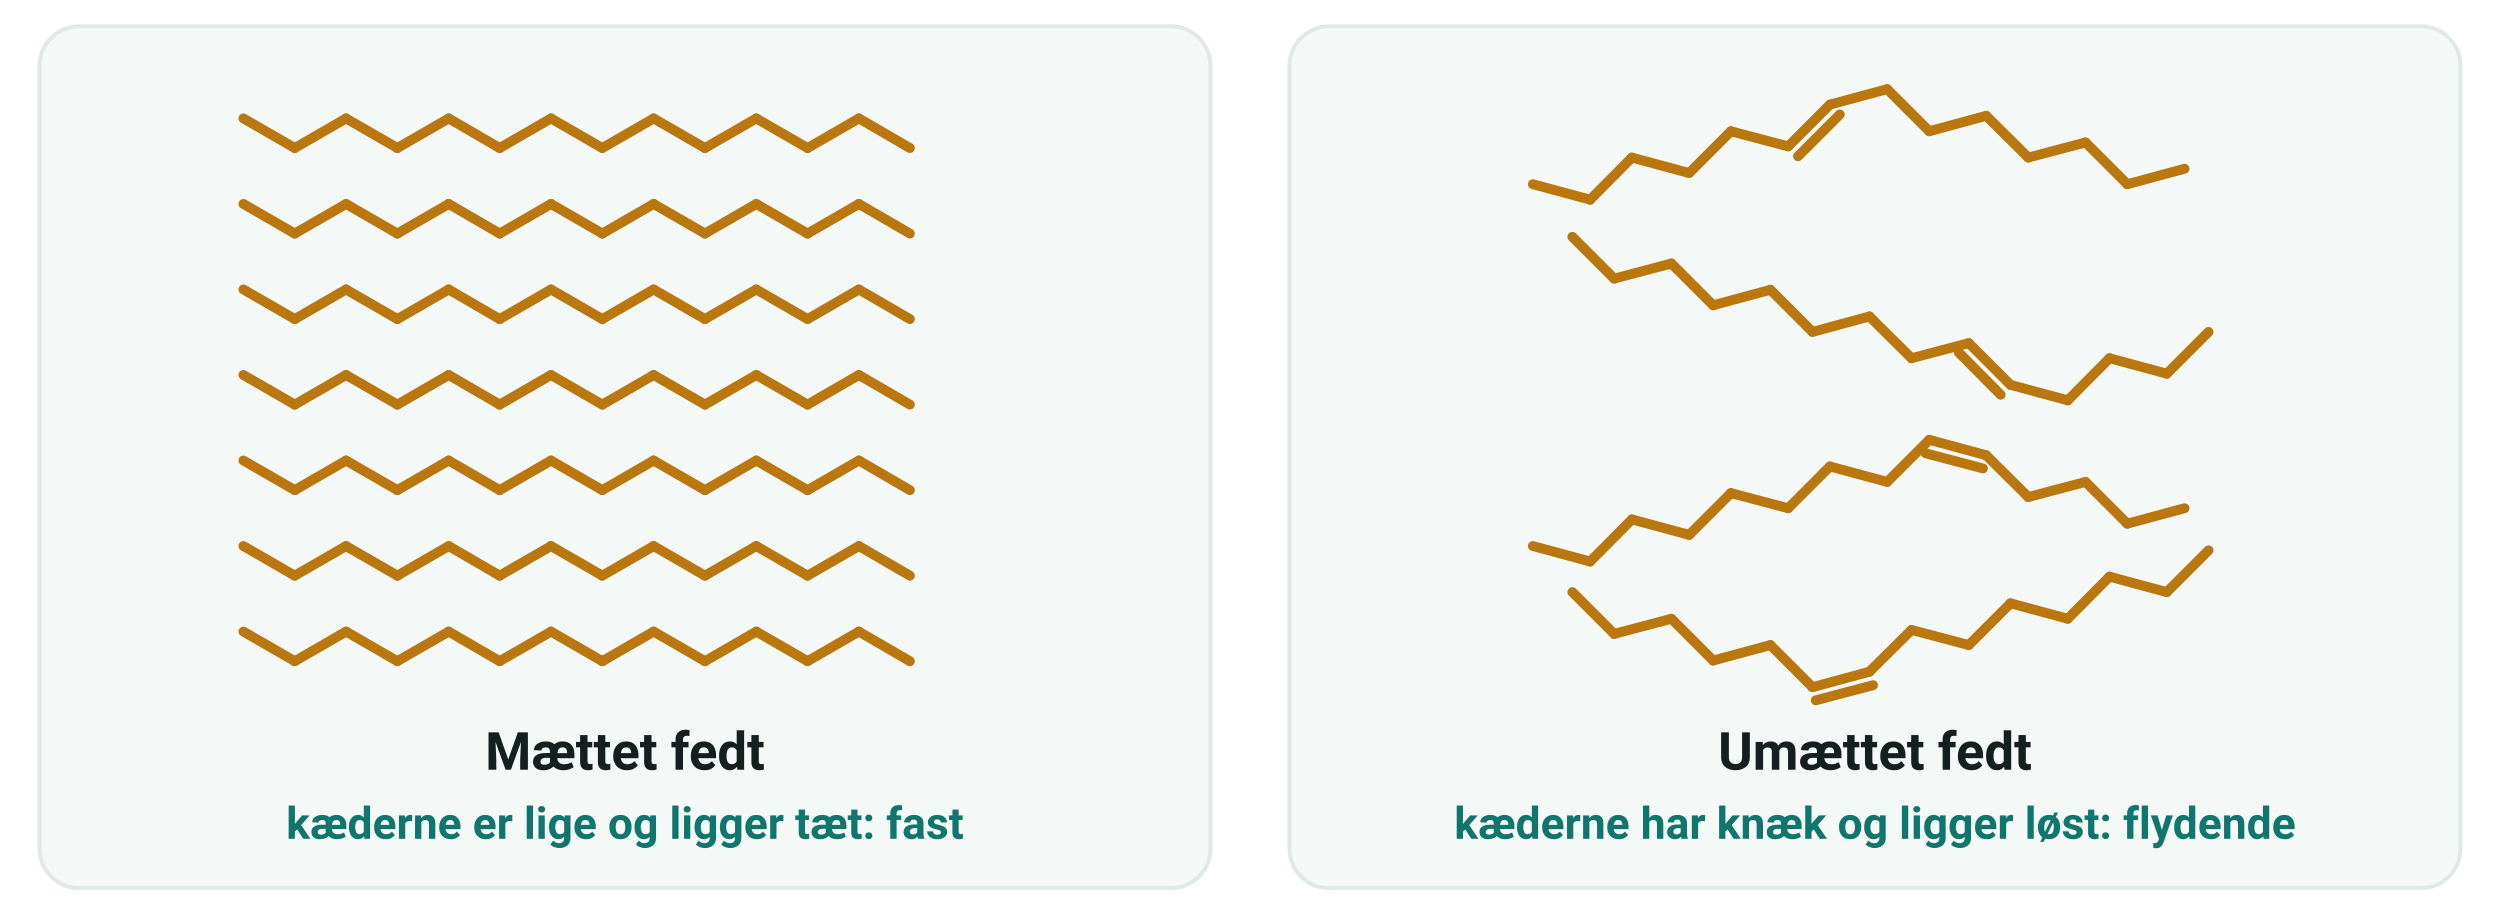
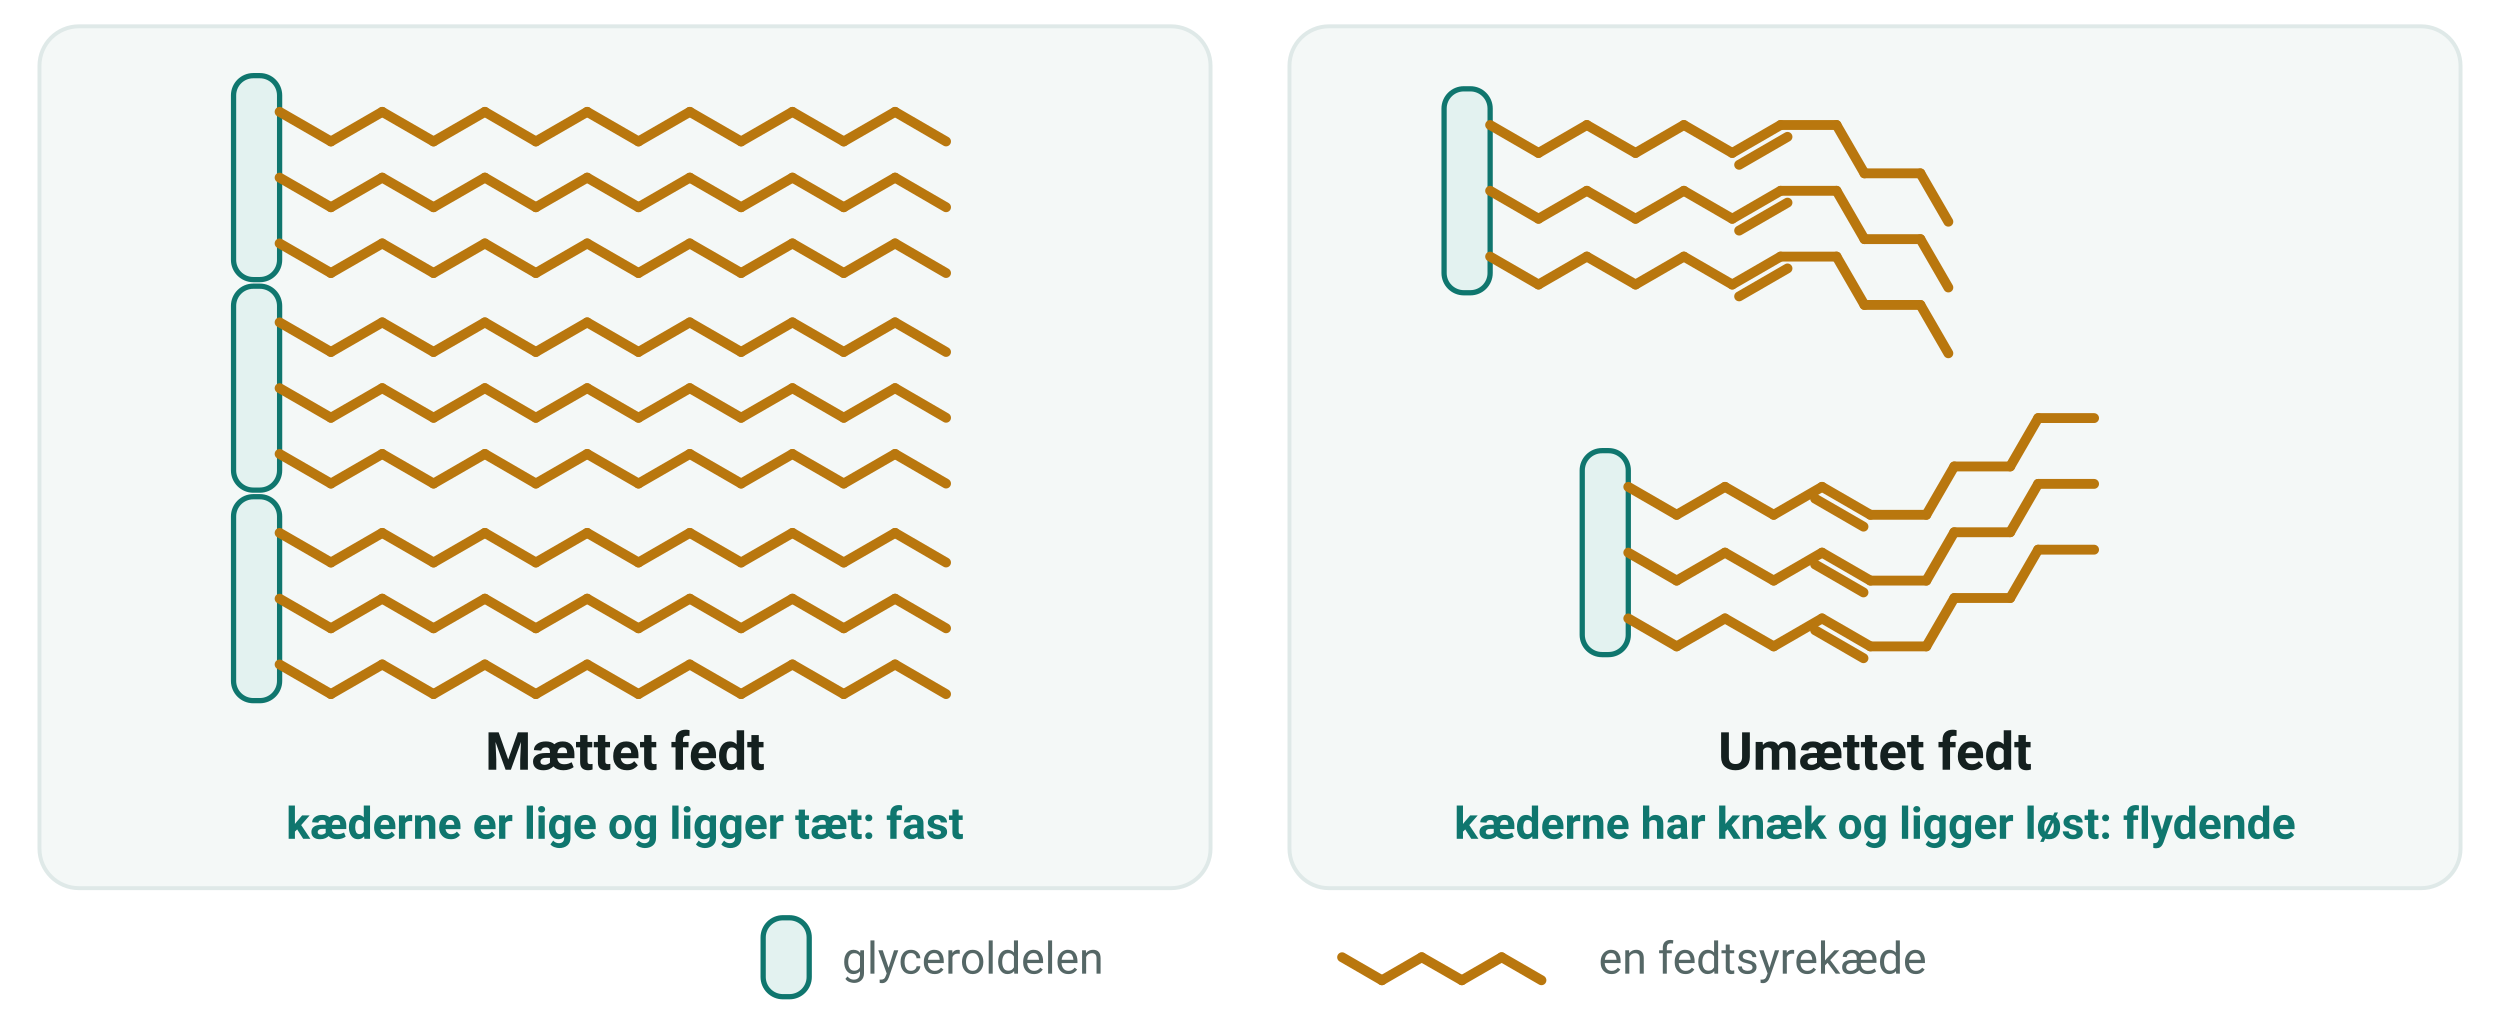
- <svg xmlns="http://www.w3.org/2000/svg" viewBox="0 0 760 278" width="760" height="278" font-family="'Segoe UI', Roboto, 'Helvetica Neue', Arial, sans-serif" role="img" aria-label="Lige kæder i mættet fedt ligger tæt sammen. Kæder med knæk i umættet fedt kan ikke ligge tæt">
+ <svg xmlns="http://www.w3.org/2000/svg" viewBox="0 0 760 310" width="760" height="310" font-family="'Segoe UI', Roboto, 'Helvetica Neue', Arial, sans-serif" role="img" aria-label="Fedtstofmolekyler, hver med en glyceroldel og tre fedtsyrekæder. I mættet fedt er kæderne lige, og molekylerne ligger tæt sammen. I umættet fedt har kæderne knæk, og molekylerne kan ikke ligge tæt">
  <rect x="12.0" y="8.0" width="356.0" height="262.0" rx="12" fill="#f4f8f7" stroke="#dfe9e8" stroke-width="1.2" />
  <text x="190.0" y="234.0" font-size="16" text-anchor="middle" fill="#14201f" font-weight="700">
    <tspan>Mættet fedt</tspan>
  </text>
  <text x="190.0" y="255.0" font-size="13.5" text-anchor="middle" fill="#0f766e" font-weight="700">
    <tspan>kæderne er lige og ligger tæt: fast</tspan>
  </text>
  <rect x="392.0" y="8.0" width="356.0" height="262.0" rx="12" fill="#f4f8f7" stroke="#dfe9e8" stroke-width="1.2" />
  <text x="570.0" y="234.0" font-size="16" text-anchor="middle" fill="#14201f" font-weight="700">
    <tspan>Umættet fedt</tspan>
  </text>
  <text x="570.0" y="255.0" font-size="13.5" text-anchor="middle" fill="#0f766e" font-weight="700">
    <tspan>kæderne har knæk og ligger løst: flydende</tspan>
  </text>
-   <line x1="74.0" y1="36.0" x2="89.6" y2="45.0" stroke="#b9770e" stroke-width="3" stroke-linecap="round" />
-   <line x1="89.6" y1="45.0" x2="105.2" y2="36.0" stroke="#b9770e" stroke-width="3" stroke-linecap="round" />
-   <line x1="105.2" y1="36.0" x2="120.8" y2="45.0" stroke="#b9770e" stroke-width="3" stroke-linecap="round" />
-   <line x1="120.8" y1="45.0" x2="136.4" y2="36.0" stroke="#b9770e" stroke-width="3" stroke-linecap="round" />
-   <line x1="136.4" y1="36.0" x2="151.9" y2="45.0" stroke="#b9770e" stroke-width="3" stroke-linecap="round" />
-   <line x1="151.9" y1="45.0" x2="167.5" y2="36.0" stroke="#b9770e" stroke-width="3" stroke-linecap="round" />
-   <line x1="167.5" y1="36.0" x2="183.1" y2="45.0" stroke="#b9770e" stroke-width="3" stroke-linecap="round" />
-   <line x1="183.1" y1="45.0" x2="198.7" y2="36.0" stroke="#b9770e" stroke-width="3" stroke-linecap="round" />
-   <line x1="198.7" y1="36.0" x2="214.3" y2="45.0" stroke="#b9770e" stroke-width="3" stroke-linecap="round" />
-   <line x1="214.3" y1="45.0" x2="229.9" y2="36.0" stroke="#b9770e" stroke-width="3" stroke-linecap="round" />
-   <line x1="229.9" y1="36.0" x2="245.5" y2="45.0" stroke="#b9770e" stroke-width="3" stroke-linecap="round" />
-   <line x1="245.5" y1="45.0" x2="261.1" y2="36.0" stroke="#b9770e" stroke-width="3" stroke-linecap="round" />
-   <line x1="261.1" y1="36.0" x2="276.6" y2="45.0" stroke="#b9770e" stroke-width="3" stroke-linecap="round" />
-   <line x1="74.0" y1="62.0" x2="89.6" y2="71.0" stroke="#b9770e" stroke-width="3" stroke-linecap="round" />
-   <line x1="89.6" y1="71.0" x2="105.2" y2="62.0" stroke="#b9770e" stroke-width="3" stroke-linecap="round" />
-   <line x1="105.2" y1="62.0" x2="120.8" y2="71.0" stroke="#b9770e" stroke-width="3" stroke-linecap="round" />
-   <line x1="120.8" y1="71.0" x2="136.4" y2="62.0" stroke="#b9770e" stroke-width="3" stroke-linecap="round" />
-   <line x1="136.4" y1="62.0" x2="151.9" y2="71.0" stroke="#b9770e" stroke-width="3" stroke-linecap="round" />
-   <line x1="151.9" y1="71.0" x2="167.5" y2="62.0" stroke="#b9770e" stroke-width="3" stroke-linecap="round" />
-   <line x1="167.5" y1="62.0" x2="183.1" y2="71.0" stroke="#b9770e" stroke-width="3" stroke-linecap="round" />
-   <line x1="183.1" y1="71.0" x2="198.7" y2="62.0" stroke="#b9770e" stroke-width="3" stroke-linecap="round" />
-   <line x1="198.7" y1="62.0" x2="214.3" y2="71.0" stroke="#b9770e" stroke-width="3" stroke-linecap="round" />
-   <line x1="214.3" y1="71.0" x2="229.9" y2="62.0" stroke="#b9770e" stroke-width="3" stroke-linecap="round" />
-   <line x1="229.9" y1="62.0" x2="245.5" y2="71.0" stroke="#b9770e" stroke-width="3" stroke-linecap="round" />
-   <line x1="245.5" y1="71.0" x2="261.1" y2="62.0" stroke="#b9770e" stroke-width="3" stroke-linecap="round" />
-   <line x1="261.1" y1="62.0" x2="276.6" y2="71.0" stroke="#b9770e" stroke-width="3" stroke-linecap="round" />
-   <line x1="74.0" y1="88.0" x2="89.6" y2="97.0" stroke="#b9770e" stroke-width="3" stroke-linecap="round" />
-   <line x1="89.6" y1="97.0" x2="105.2" y2="88.0" stroke="#b9770e" stroke-width="3" stroke-linecap="round" />
-   <line x1="105.2" y1="88.0" x2="120.8" y2="97.0" stroke="#b9770e" stroke-width="3" stroke-linecap="round" />
-   <line x1="120.8" y1="97.0" x2="136.4" y2="88.0" stroke="#b9770e" stroke-width="3" stroke-linecap="round" />
-   <line x1="136.4" y1="88.0" x2="151.9" y2="97.0" stroke="#b9770e" stroke-width="3" stroke-linecap="round" />
-   <line x1="151.9" y1="97.0" x2="167.5" y2="88.0" stroke="#b9770e" stroke-width="3" stroke-linecap="round" />
-   <line x1="167.5" y1="88.0" x2="183.1" y2="97.0" stroke="#b9770e" stroke-width="3" stroke-linecap="round" />
-   <line x1="183.1" y1="97.0" x2="198.7" y2="88.0" stroke="#b9770e" stroke-width="3" stroke-linecap="round" />
-   <line x1="198.7" y1="88.0" x2="214.3" y2="97.0" stroke="#b9770e" stroke-width="3" stroke-linecap="round" />
-   <line x1="214.3" y1="97.0" x2="229.9" y2="88.0" stroke="#b9770e" stroke-width="3" stroke-linecap="round" />
-   <line x1="229.9" y1="88.0" x2="245.5" y2="97.0" stroke="#b9770e" stroke-width="3" stroke-linecap="round" />
-   <line x1="245.5" y1="97.0" x2="261.1" y2="88.0" stroke="#b9770e" stroke-width="3" stroke-linecap="round" />
-   <line x1="261.1" y1="88.0" x2="276.6" y2="97.0" stroke="#b9770e" stroke-width="3" stroke-linecap="round" />
-   <line x1="74.0" y1="114.0" x2="89.6" y2="123.0" stroke="#b9770e" stroke-width="3" stroke-linecap="round" />
-   <line x1="89.6" y1="123.0" x2="105.2" y2="114.0" stroke="#b9770e" stroke-width="3" stroke-linecap="round" />
-   <line x1="105.2" y1="114.0" x2="120.8" y2="123.0" stroke="#b9770e" stroke-width="3" stroke-linecap="round" />
-   <line x1="120.8" y1="123.0" x2="136.4" y2="114.0" stroke="#b9770e" stroke-width="3" stroke-linecap="round" />
-   <line x1="136.4" y1="114.0" x2="151.9" y2="123.0" stroke="#b9770e" stroke-width="3" stroke-linecap="round" />
-   <line x1="151.9" y1="123.0" x2="167.5" y2="114.0" stroke="#b9770e" stroke-width="3" stroke-linecap="round" />
-   <line x1="167.5" y1="114.0" x2="183.1" y2="123.0" stroke="#b9770e" stroke-width="3" stroke-linecap="round" />
-   <line x1="183.1" y1="123.0" x2="198.7" y2="114.0" stroke="#b9770e" stroke-width="3" stroke-linecap="round" />
-   <line x1="198.7" y1="114.0" x2="214.3" y2="123.0" stroke="#b9770e" stroke-width="3" stroke-linecap="round" />
-   <line x1="214.3" y1="123.0" x2="229.9" y2="114.0" stroke="#b9770e" stroke-width="3" stroke-linecap="round" />
-   <line x1="229.9" y1="114.0" x2="245.5" y2="123.0" stroke="#b9770e" stroke-width="3" stroke-linecap="round" />
-   <line x1="245.5" y1="123.0" x2="261.1" y2="114.0" stroke="#b9770e" stroke-width="3" stroke-linecap="round" />
-   <line x1="261.1" y1="114.0" x2="276.6" y2="123.0" stroke="#b9770e" stroke-width="3" stroke-linecap="round" />
-   <line x1="74.0" y1="140.0" x2="89.6" y2="149.0" stroke="#b9770e" stroke-width="3" stroke-linecap="round" />
-   <line x1="89.6" y1="149.0" x2="105.2" y2="140.0" stroke="#b9770e" stroke-width="3" stroke-linecap="round" />
-   <line x1="105.2" y1="140.0" x2="120.8" y2="149.0" stroke="#b9770e" stroke-width="3" stroke-linecap="round" />
-   <line x1="120.8" y1="149.0" x2="136.4" y2="140.0" stroke="#b9770e" stroke-width="3" stroke-linecap="round" />
-   <line x1="136.4" y1="140.0" x2="151.9" y2="149.0" stroke="#b9770e" stroke-width="3" stroke-linecap="round" />
-   <line x1="151.9" y1="149.0" x2="167.5" y2="140.0" stroke="#b9770e" stroke-width="3" stroke-linecap="round" />
-   <line x1="167.5" y1="140.0" x2="183.1" y2="149.0" stroke="#b9770e" stroke-width="3" stroke-linecap="round" />
-   <line x1="183.1" y1="149.0" x2="198.7" y2="140.0" stroke="#b9770e" stroke-width="3" stroke-linecap="round" />
-   <line x1="198.7" y1="140.0" x2="214.3" y2="149.0" stroke="#b9770e" stroke-width="3" stroke-linecap="round" />
-   <line x1="214.3" y1="149.0" x2="229.9" y2="140.0" stroke="#b9770e" stroke-width="3" stroke-linecap="round" />
-   <line x1="229.9" y1="140.0" x2="245.5" y2="149.0" stroke="#b9770e" stroke-width="3" stroke-linecap="round" />
-   <line x1="245.5" y1="149.0" x2="261.1" y2="140.0" stroke="#b9770e" stroke-width="3" stroke-linecap="round" />
-   <line x1="261.1" y1="140.0" x2="276.6" y2="149.0" stroke="#b9770e" stroke-width="3" stroke-linecap="round" />
-   <line x1="74.0" y1="166.0" x2="89.6" y2="175.0" stroke="#b9770e" stroke-width="3" stroke-linecap="round" />
-   <line x1="89.6" y1="175.0" x2="105.2" y2="166.0" stroke="#b9770e" stroke-width="3" stroke-linecap="round" />
-   <line x1="105.2" y1="166.0" x2="120.8" y2="175.0" stroke="#b9770e" stroke-width="3" stroke-linecap="round" />
-   <line x1="120.8" y1="175.0" x2="136.4" y2="166.0" stroke="#b9770e" stroke-width="3" stroke-linecap="round" />
-   <line x1="136.4" y1="166.0" x2="151.9" y2="175.0" stroke="#b9770e" stroke-width="3" stroke-linecap="round" />
-   <line x1="151.9" y1="175.0" x2="167.5" y2="166.0" stroke="#b9770e" stroke-width="3" stroke-linecap="round" />
-   <line x1="167.5" y1="166.0" x2="183.1" y2="175.0" stroke="#b9770e" stroke-width="3" stroke-linecap="round" />
-   <line x1="183.1" y1="175.0" x2="198.7" y2="166.0" stroke="#b9770e" stroke-width="3" stroke-linecap="round" />
-   <line x1="198.7" y1="166.0" x2="214.3" y2="175.0" stroke="#b9770e" stroke-width="3" stroke-linecap="round" />
-   <line x1="214.3" y1="175.0" x2="229.9" y2="166.0" stroke="#b9770e" stroke-width="3" stroke-linecap="round" />
-   <line x1="229.9" y1="166.0" x2="245.5" y2="175.0" stroke="#b9770e" stroke-width="3" stroke-linecap="round" />
-   <line x1="245.5" y1="175.0" x2="261.1" y2="166.0" stroke="#b9770e" stroke-width="3" stroke-linecap="round" />
-   <line x1="261.1" y1="166.0" x2="276.6" y2="175.0" stroke="#b9770e" stroke-width="3" stroke-linecap="round" />
-   <line x1="74.0" y1="192.0" x2="89.6" y2="201.0" stroke="#b9770e" stroke-width="3" stroke-linecap="round" />
-   <line x1="89.6" y1="201.0" x2="105.2" y2="192.0" stroke="#b9770e" stroke-width="3" stroke-linecap="round" />
-   <line x1="105.2" y1="192.0" x2="120.8" y2="201.0" stroke="#b9770e" stroke-width="3" stroke-linecap="round" />
-   <line x1="120.8" y1="201.0" x2="136.4" y2="192.0" stroke="#b9770e" stroke-width="3" stroke-linecap="round" />
-   <line x1="136.4" y1="192.0" x2="151.9" y2="201.0" stroke="#b9770e" stroke-width="3" stroke-linecap="round" />
-   <line x1="151.9" y1="201.0" x2="167.5" y2="192.0" stroke="#b9770e" stroke-width="3" stroke-linecap="round" />
-   <line x1="167.5" y1="192.0" x2="183.1" y2="201.0" stroke="#b9770e" stroke-width="3" stroke-linecap="round" />
-   <line x1="183.1" y1="201.0" x2="198.7" y2="192.0" stroke="#b9770e" stroke-width="3" stroke-linecap="round" />
-   <line x1="198.7" y1="192.0" x2="214.3" y2="201.0" stroke="#b9770e" stroke-width="3" stroke-linecap="round" />
-   <line x1="214.3" y1="201.0" x2="229.9" y2="192.0" stroke="#b9770e" stroke-width="3" stroke-linecap="round" />
-   <line x1="229.9" y1="192.0" x2="245.5" y2="201.0" stroke="#b9770e" stroke-width="3" stroke-linecap="round" />
-   <line x1="245.5" y1="201.0" x2="261.1" y2="192.0" stroke="#b9770e" stroke-width="3" stroke-linecap="round" />
-   <line x1="261.1" y1="192.0" x2="276.6" y2="201.0" stroke="#b9770e" stroke-width="3" stroke-linecap="round" />
-   <line x1="466.0" y1="56.0" x2="483.4" y2="60.7" stroke="#b9770e" stroke-width="3" stroke-linecap="round" />
-   <line x1="483.4" y1="60.7" x2="496.1" y2="47.9" stroke="#b9770e" stroke-width="3" stroke-linecap="round" />
-   <line x1="496.1" y1="47.9" x2="513.5" y2="52.6" stroke="#b9770e" stroke-width="3" stroke-linecap="round" />
-   <line x1="513.5" y1="52.6" x2="526.2" y2="39.9" stroke="#b9770e" stroke-width="3" stroke-linecap="round" />
-   <line x1="526.2" y1="39.9" x2="543.6" y2="44.5" stroke="#b9770e" stroke-width="3" stroke-linecap="round" />
-   <line x1="543.6" y1="44.5" x2="556.3" y2="31.8" stroke="#b9770e" stroke-width="3" stroke-linecap="round" />
-   <line x1="546.6" y1="47.5" x2="559.3" y2="34.8" stroke="#b9770e" stroke-width="3" stroke-linecap="round" />
-   <line x1="556.3" y1="31.8" x2="573.7" y2="27.1" stroke="#b9770e" stroke-width="3" stroke-linecap="round" />
-   <line x1="573.7" y1="27.1" x2="586.5" y2="39.9" stroke="#b9770e" stroke-width="3" stroke-linecap="round" />
-   <line x1="586.5" y1="39.9" x2="603.8" y2="35.2" stroke="#b9770e" stroke-width="3" stroke-linecap="round" />
-   <line x1="603.8" y1="35.2" x2="616.6" y2="47.9" stroke="#b9770e" stroke-width="3" stroke-linecap="round" />
-   <line x1="616.6" y1="47.9" x2="634.0" y2="43.3" stroke="#b9770e" stroke-width="3" stroke-linecap="round" />
-   <line x1="634.0" y1="43.3" x2="646.7" y2="56.0" stroke="#b9770e" stroke-width="3" stroke-linecap="round" />
-   <line x1="646.7" y1="56.0" x2="664.1" y2="51.3" stroke="#b9770e" stroke-width="3" stroke-linecap="round" />
-   <line x1="478.0" y1="72.0" x2="490.7" y2="84.7" stroke="#b9770e" stroke-width="3" stroke-linecap="round" />
-   <line x1="490.7" y1="84.7" x2="508.1" y2="80.1" stroke="#b9770e" stroke-width="3" stroke-linecap="round" />
-   <line x1="508.1" y1="80.1" x2="520.8" y2="92.8" stroke="#b9770e" stroke-width="3" stroke-linecap="round" />
-   <line x1="520.8" y1="92.8" x2="538.2" y2="88.1" stroke="#b9770e" stroke-width="3" stroke-linecap="round" />
-   <line x1="538.2" y1="88.1" x2="551.0" y2="100.9" stroke="#b9770e" stroke-width="3" stroke-linecap="round" />
-   <line x1="551.0" y1="100.9" x2="568.3" y2="96.2" stroke="#b9770e" stroke-width="3" stroke-linecap="round" />
-   <line x1="568.3" y1="96.2" x2="581.1" y2="108.9" stroke="#b9770e" stroke-width="3" stroke-linecap="round" />
-   <line x1="581.1" y1="108.9" x2="598.5" y2="104.3" stroke="#b9770e" stroke-width="3" stroke-linecap="round" />
-   <line x1="598.5" y1="104.3" x2="611.2" y2="117.0" stroke="#b9770e" stroke-width="3" stroke-linecap="round" />
-   <line x1="595.5" y1="107.2" x2="608.2" y2="120.0" stroke="#b9770e" stroke-width="3" stroke-linecap="round" />
-   <line x1="611.2" y1="117.0" x2="628.6" y2="121.7" stroke="#b9770e" stroke-width="3" stroke-linecap="round" />
-   <line x1="628.6" y1="121.7" x2="641.3" y2="108.9" stroke="#b9770e" stroke-width="3" stroke-linecap="round" />
-   <line x1="641.3" y1="108.9" x2="658.7" y2="113.6" stroke="#b9770e" stroke-width="3" stroke-linecap="round" />
-   <line x1="658.7" y1="113.6" x2="671.4" y2="100.9" stroke="#b9770e" stroke-width="3" stroke-linecap="round" />
-   <line x1="466.0" y1="166.0" x2="483.4" y2="170.7" stroke="#b9770e" stroke-width="3" stroke-linecap="round" />
-   <line x1="483.4" y1="170.7" x2="496.1" y2="157.9" stroke="#b9770e" stroke-width="3" stroke-linecap="round" />
-   <line x1="496.1" y1="157.9" x2="513.5" y2="162.6" stroke="#b9770e" stroke-width="3" stroke-linecap="round" />
-   <line x1="513.5" y1="162.6" x2="526.2" y2="149.9" stroke="#b9770e" stroke-width="3" stroke-linecap="round" />
-   <line x1="526.2" y1="149.9" x2="543.6" y2="154.5" stroke="#b9770e" stroke-width="3" stroke-linecap="round" />
-   <line x1="543.6" y1="154.5" x2="556.3" y2="141.8" stroke="#b9770e" stroke-width="3" stroke-linecap="round" />
-   <line x1="556.3" y1="141.8" x2="573.7" y2="146.5" stroke="#b9770e" stroke-width="3" stroke-linecap="round" />
-   <line x1="573.7" y1="146.5" x2="586.5" y2="133.7" stroke="#b9770e" stroke-width="3" stroke-linecap="round" />
-   <line x1="586.5" y1="133.7" x2="603.8" y2="138.4" stroke="#b9770e" stroke-width="3" stroke-linecap="round" />
-   <line x1="585.4" y1="137.8" x2="602.8" y2="142.4" stroke="#b9770e" stroke-width="3" stroke-linecap="round" />
-   <line x1="603.8" y1="138.4" x2="616.6" y2="151.1" stroke="#b9770e" stroke-width="3" stroke-linecap="round" />
-   <line x1="616.6" y1="151.1" x2="634.0" y2="146.5" stroke="#b9770e" stroke-width="3" stroke-linecap="round" />
-   <line x1="634.0" y1="146.5" x2="646.7" y2="159.2" stroke="#b9770e" stroke-width="3" stroke-linecap="round" />
-   <line x1="646.7" y1="159.2" x2="664.1" y2="154.5" stroke="#b9770e" stroke-width="3" stroke-linecap="round" />
-   <line x1="478.0" y1="180.0" x2="490.7" y2="192.7" stroke="#b9770e" stroke-width="3" stroke-linecap="round" />
-   <line x1="490.7" y1="192.7" x2="508.1" y2="188.1" stroke="#b9770e" stroke-width="3" stroke-linecap="round" />
-   <line x1="508.1" y1="188.1" x2="520.8" y2="200.8" stroke="#b9770e" stroke-width="3" stroke-linecap="round" />
-   <line x1="520.8" y1="200.8" x2="538.2" y2="196.1" stroke="#b9770e" stroke-width="3" stroke-linecap="round" />
-   <line x1="538.2" y1="196.1" x2="551.0" y2="208.9" stroke="#b9770e" stroke-width="3" stroke-linecap="round" />
-   <line x1="551.0" y1="208.9" x2="568.3" y2="204.2" stroke="#b9770e" stroke-width="3" stroke-linecap="round" />
-   <line x1="552.0" y1="212.9" x2="569.4" y2="208.3" stroke="#b9770e" stroke-width="3" stroke-linecap="round" />
-   <line x1="568.3" y1="204.2" x2="581.1" y2="191.5" stroke="#b9770e" stroke-width="3" stroke-linecap="round" />
-   <line x1="581.1" y1="191.5" x2="598.5" y2="196.1" stroke="#b9770e" stroke-width="3" stroke-linecap="round" />
-   <line x1="598.5" y1="196.1" x2="611.2" y2="183.4" stroke="#b9770e" stroke-width="3" stroke-linecap="round" />
-   <line x1="611.2" y1="183.4" x2="628.6" y2="188.1" stroke="#b9770e" stroke-width="3" stroke-linecap="round" />
-   <line x1="628.6" y1="188.1" x2="641.3" y2="175.3" stroke="#b9770e" stroke-width="3" stroke-linecap="round" />
-   <line x1="641.3" y1="175.3" x2="658.7" y2="180.0" stroke="#b9770e" stroke-width="3" stroke-linecap="round" />
-   <line x1="658.7" y1="180.0" x2="671.4" y2="167.3" stroke="#b9770e" stroke-width="3" stroke-linecap="round" />
+   <rect x="71.0" y="23.0" width="14.0" height="62.0" rx="6" fill="#e3f2f0" stroke="#0f766e" stroke-width="1.6" />
+   <line x1="85.0" y1="34.0" x2="100.6" y2="43.0" stroke="#b9770e" stroke-width="3" stroke-linecap="round" />
+   <line x1="100.6" y1="43.0" x2="116.2" y2="34.0" stroke="#b9770e" stroke-width="3" stroke-linecap="round" />
+   <line x1="116.2" y1="34.0" x2="131.8" y2="43.0" stroke="#b9770e" stroke-width="3" stroke-linecap="round" />
+   <line x1="131.8" y1="43.0" x2="147.4" y2="34.0" stroke="#b9770e" stroke-width="3" stroke-linecap="round" />
+   <line x1="147.4" y1="34.0" x2="162.9" y2="43.0" stroke="#b9770e" stroke-width="3" stroke-linecap="round" />
+   <line x1="162.9" y1="43.0" x2="178.5" y2="34.0" stroke="#b9770e" stroke-width="3" stroke-linecap="round" />
+   <line x1="178.5" y1="34.0" x2="194.1" y2="43.0" stroke="#b9770e" stroke-width="3" stroke-linecap="round" />
+   <line x1="194.1" y1="43.0" x2="209.7" y2="34.0" stroke="#b9770e" stroke-width="3" stroke-linecap="round" />
+   <line x1="209.7" y1="34.0" x2="225.3" y2="43.0" stroke="#b9770e" stroke-width="3" stroke-linecap="round" />
+   <line x1="225.3" y1="43.0" x2="240.9" y2="34.0" stroke="#b9770e" stroke-width="3" stroke-linecap="round" />
+   <line x1="240.9" y1="34.0" x2="256.5" y2="43.0" stroke="#b9770e" stroke-width="3" stroke-linecap="round" />
+   <line x1="256.5" y1="43.0" x2="272.1" y2="34.0" stroke="#b9770e" stroke-width="3" stroke-linecap="round" />
+   <line x1="272.1" y1="34.0" x2="287.6" y2="43.0" stroke="#b9770e" stroke-width="3" stroke-linecap="round" />
+   <line x1="85.0" y1="54.0" x2="100.6" y2="63.0" stroke="#b9770e" stroke-width="3" stroke-linecap="round" />
+   <line x1="100.6" y1="63.0" x2="116.2" y2="54.0" stroke="#b9770e" stroke-width="3" stroke-linecap="round" />
+   <line x1="116.2" y1="54.0" x2="131.8" y2="63.0" stroke="#b9770e" stroke-width="3" stroke-linecap="round" />
+   <line x1="131.8" y1="63.0" x2="147.4" y2="54.0" stroke="#b9770e" stroke-width="3" stroke-linecap="round" />
+   <line x1="147.4" y1="54.0" x2="162.9" y2="63.0" stroke="#b9770e" stroke-width="3" stroke-linecap="round" />
+   <line x1="162.9" y1="63.0" x2="178.5" y2="54.0" stroke="#b9770e" stroke-width="3" stroke-linecap="round" />
+   <line x1="178.5" y1="54.0" x2="194.1" y2="63.0" stroke="#b9770e" stroke-width="3" stroke-linecap="round" />
+   <line x1="194.1" y1="63.0" x2="209.7" y2="54.0" stroke="#b9770e" stroke-width="3" stroke-linecap="round" />
+   <line x1="209.7" y1="54.0" x2="225.3" y2="63.0" stroke="#b9770e" stroke-width="3" stroke-linecap="round" />
+   <line x1="225.3" y1="63.0" x2="240.9" y2="54.0" stroke="#b9770e" stroke-width="3" stroke-linecap="round" />
+   <line x1="240.9" y1="54.0" x2="256.5" y2="63.0" stroke="#b9770e" stroke-width="3" stroke-linecap="round" />
+   <line x1="256.5" y1="63.0" x2="272.1" y2="54.0" stroke="#b9770e" stroke-width="3" stroke-linecap="round" />
+   <line x1="272.1" y1="54.0" x2="287.6" y2="63.0" stroke="#b9770e" stroke-width="3" stroke-linecap="round" />
+   <line x1="85.0" y1="74.0" x2="100.6" y2="83.0" stroke="#b9770e" stroke-width="3" stroke-linecap="round" />
+   <line x1="100.6" y1="83.0" x2="116.2" y2="74.0" stroke="#b9770e" stroke-width="3" stroke-linecap="round" />
+   <line x1="116.2" y1="74.0" x2="131.8" y2="83.0" stroke="#b9770e" stroke-width="3" stroke-linecap="round" />
+   <line x1="131.8" y1="83.0" x2="147.4" y2="74.0" stroke="#b9770e" stroke-width="3" stroke-linecap="round" />
+   <line x1="147.4" y1="74.0" x2="162.9" y2="83.0" stroke="#b9770e" stroke-width="3" stroke-linecap="round" />
+   <line x1="162.9" y1="83.0" x2="178.5" y2="74.0" stroke="#b9770e" stroke-width="3" stroke-linecap="round" />
+   <line x1="178.5" y1="74.0" x2="194.1" y2="83.0" stroke="#b9770e" stroke-width="3" stroke-linecap="round" />
+   <line x1="194.1" y1="83.0" x2="209.7" y2="74.0" stroke="#b9770e" stroke-width="3" stroke-linecap="round" />
+   <line x1="209.7" y1="74.0" x2="225.3" y2="83.0" stroke="#b9770e" stroke-width="3" stroke-linecap="round" />
+   <line x1="225.3" y1="83.0" x2="240.9" y2="74.0" stroke="#b9770e" stroke-width="3" stroke-linecap="round" />
+   <line x1="240.9" y1="74.0" x2="256.5" y2="83.0" stroke="#b9770e" stroke-width="3" stroke-linecap="round" />
+   <line x1="256.5" y1="83.0" x2="272.1" y2="74.0" stroke="#b9770e" stroke-width="3" stroke-linecap="round" />
+   <line x1="272.1" y1="74.0" x2="287.6" y2="83.0" stroke="#b9770e" stroke-width="3" stroke-linecap="round" />
+   <rect x="71.0" y="87.0" width="14.0" height="62.0" rx="6" fill="#e3f2f0" stroke="#0f766e" stroke-width="1.6" />
+   <line x1="85.0" y1="98.0" x2="100.6" y2="107.0" stroke="#b9770e" stroke-width="3" stroke-linecap="round" />
+   <line x1="100.6" y1="107.0" x2="116.2" y2="98.0" stroke="#b9770e" stroke-width="3" stroke-linecap="round" />
+   <line x1="116.2" y1="98.0" x2="131.8" y2="107.0" stroke="#b9770e" stroke-width="3" stroke-linecap="round" />
+   <line x1="131.8" y1="107.0" x2="147.4" y2="98.0" stroke="#b9770e" stroke-width="3" stroke-linecap="round" />
+   <line x1="147.4" y1="98.0" x2="162.9" y2="107.0" stroke="#b9770e" stroke-width="3" stroke-linecap="round" />
+   <line x1="162.9" y1="107.0" x2="178.5" y2="98.0" stroke="#b9770e" stroke-width="3" stroke-linecap="round" />
+   <line x1="178.5" y1="98.0" x2="194.1" y2="107.0" stroke="#b9770e" stroke-width="3" stroke-linecap="round" />
+   <line x1="194.1" y1="107.0" x2="209.7" y2="98.0" stroke="#b9770e" stroke-width="3" stroke-linecap="round" />
+   <line x1="209.7" y1="98.0" x2="225.3" y2="107.0" stroke="#b9770e" stroke-width="3" stroke-linecap="round" />
+   <line x1="225.3" y1="107.0" x2="240.9" y2="98.0" stroke="#b9770e" stroke-width="3" stroke-linecap="round" />
+   <line x1="240.9" y1="98.0" x2="256.5" y2="107.0" stroke="#b9770e" stroke-width="3" stroke-linecap="round" />
+   <line x1="256.5" y1="107.0" x2="272.1" y2="98.0" stroke="#b9770e" stroke-width="3" stroke-linecap="round" />
+   <line x1="272.1" y1="98.0" x2="287.6" y2="107.0" stroke="#b9770e" stroke-width="3" stroke-linecap="round" />
+   <line x1="85.0" y1="118.0" x2="100.6" y2="127.0" stroke="#b9770e" stroke-width="3" stroke-linecap="round" />
+   <line x1="100.6" y1="127.0" x2="116.2" y2="118.0" stroke="#b9770e" stroke-width="3" stroke-linecap="round" />
+   <line x1="116.2" y1="118.0" x2="131.8" y2="127.0" stroke="#b9770e" stroke-width="3" stroke-linecap="round" />
+   <line x1="131.8" y1="127.0" x2="147.4" y2="118.0" stroke="#b9770e" stroke-width="3" stroke-linecap="round" />
+   <line x1="147.4" y1="118.0" x2="162.9" y2="127.0" stroke="#b9770e" stroke-width="3" stroke-linecap="round" />
+   <line x1="162.9" y1="127.0" x2="178.5" y2="118.0" stroke="#b9770e" stroke-width="3" stroke-linecap="round" />
+   <line x1="178.5" y1="118.0" x2="194.1" y2="127.0" stroke="#b9770e" stroke-width="3" stroke-linecap="round" />
+   <line x1="194.1" y1="127.0" x2="209.7" y2="118.0" stroke="#b9770e" stroke-width="3" stroke-linecap="round" />
+   <line x1="209.7" y1="118.0" x2="225.3" y2="127.0" stroke="#b9770e" stroke-width="3" stroke-linecap="round" />
+   <line x1="225.3" y1="127.0" x2="240.9" y2="118.0" stroke="#b9770e" stroke-width="3" stroke-linecap="round" />
+   <line x1="240.9" y1="118.0" x2="256.5" y2="127.0" stroke="#b9770e" stroke-width="3" stroke-linecap="round" />
+   <line x1="256.5" y1="127.0" x2="272.1" y2="118.0" stroke="#b9770e" stroke-width="3" stroke-linecap="round" />
+   <line x1="272.1" y1="118.0" x2="287.6" y2="127.0" stroke="#b9770e" stroke-width="3" stroke-linecap="round" />
+   <line x1="85.0" y1="138.0" x2="100.6" y2="147.0" stroke="#b9770e" stroke-width="3" stroke-linecap="round" />
+   <line x1="100.6" y1="147.0" x2="116.2" y2="138.0" stroke="#b9770e" stroke-width="3" stroke-linecap="round" />
+   <line x1="116.2" y1="138.0" x2="131.8" y2="147.0" stroke="#b9770e" stroke-width="3" stroke-linecap="round" />
+   <line x1="131.8" y1="147.0" x2="147.4" y2="138.0" stroke="#b9770e" stroke-width="3" stroke-linecap="round" />
+   <line x1="147.4" y1="138.0" x2="162.9" y2="147.0" stroke="#b9770e" stroke-width="3" stroke-linecap="round" />
+   <line x1="162.9" y1="147.0" x2="178.5" y2="138.0" stroke="#b9770e" stroke-width="3" stroke-linecap="round" />
+   <line x1="178.5" y1="138.0" x2="194.1" y2="147.0" stroke="#b9770e" stroke-width="3" stroke-linecap="round" />
+   <line x1="194.1" y1="147.0" x2="209.7" y2="138.0" stroke="#b9770e" stroke-width="3" stroke-linecap="round" />
+   <line x1="209.7" y1="138.0" x2="225.3" y2="147.0" stroke="#b9770e" stroke-width="3" stroke-linecap="round" />
+   <line x1="225.3" y1="147.0" x2="240.9" y2="138.0" stroke="#b9770e" stroke-width="3" stroke-linecap="round" />
+   <line x1="240.9" y1="138.0" x2="256.5" y2="147.0" stroke="#b9770e" stroke-width="3" stroke-linecap="round" />
+   <line x1="256.5" y1="147.0" x2="272.1" y2="138.0" stroke="#b9770e" stroke-width="3" stroke-linecap="round" />
+   <line x1="272.1" y1="138.0" x2="287.6" y2="147.0" stroke="#b9770e" stroke-width="3" stroke-linecap="round" />
+   <rect x="71.0" y="151.0" width="14.0" height="62.0" rx="6" fill="#e3f2f0" stroke="#0f766e" stroke-width="1.6" />
+   <line x1="85.0" y1="162.0" x2="100.6" y2="171.0" stroke="#b9770e" stroke-width="3" stroke-linecap="round" />
+   <line x1="100.6" y1="171.0" x2="116.2" y2="162.0" stroke="#b9770e" stroke-width="3" stroke-linecap="round" />
+   <line x1="116.2" y1="162.0" x2="131.8" y2="171.0" stroke="#b9770e" stroke-width="3" stroke-linecap="round" />
+   <line x1="131.8" y1="171.0" x2="147.4" y2="162.0" stroke="#b9770e" stroke-width="3" stroke-linecap="round" />
+   <line x1="147.4" y1="162.0" x2="162.9" y2="171.0" stroke="#b9770e" stroke-width="3" stroke-linecap="round" />
+   <line x1="162.9" y1="171.0" x2="178.5" y2="162.0" stroke="#b9770e" stroke-width="3" stroke-linecap="round" />
+   <line x1="178.5" y1="162.0" x2="194.1" y2="171.0" stroke="#b9770e" stroke-width="3" stroke-linecap="round" />
+   <line x1="194.1" y1="171.0" x2="209.7" y2="162.0" stroke="#b9770e" stroke-width="3" stroke-linecap="round" />
+   <line x1="209.7" y1="162.0" x2="225.3" y2="171.0" stroke="#b9770e" stroke-width="3" stroke-linecap="round" />
+   <line x1="225.3" y1="171.0" x2="240.9" y2="162.0" stroke="#b9770e" stroke-width="3" stroke-linecap="round" />
+   <line x1="240.9" y1="162.0" x2="256.5" y2="171.0" stroke="#b9770e" stroke-width="3" stroke-linecap="round" />
+   <line x1="256.5" y1="171.0" x2="272.1" y2="162.0" stroke="#b9770e" stroke-width="3" stroke-linecap="round" />
+   <line x1="272.1" y1="162.0" x2="287.6" y2="171.0" stroke="#b9770e" stroke-width="3" stroke-linecap="round" />
+   <line x1="85.0" y1="182.0" x2="100.6" y2="191.0" stroke="#b9770e" stroke-width="3" stroke-linecap="round" />
+   <line x1="100.6" y1="191.0" x2="116.2" y2="182.0" stroke="#b9770e" stroke-width="3" stroke-linecap="round" />
+   <line x1="116.2" y1="182.0" x2="131.8" y2="191.0" stroke="#b9770e" stroke-width="3" stroke-linecap="round" />
+   <line x1="131.8" y1="191.0" x2="147.4" y2="182.0" stroke="#b9770e" stroke-width="3" stroke-linecap="round" />
+   <line x1="147.4" y1="182.0" x2="162.9" y2="191.0" stroke="#b9770e" stroke-width="3" stroke-linecap="round" />
+   <line x1="162.9" y1="191.0" x2="178.5" y2="182.0" stroke="#b9770e" stroke-width="3" stroke-linecap="round" />
+   <line x1="178.5" y1="182.0" x2="194.1" y2="191.0" stroke="#b9770e" stroke-width="3" stroke-linecap="round" />
+   <line x1="194.1" y1="191.0" x2="209.7" y2="182.0" stroke="#b9770e" stroke-width="3" stroke-linecap="round" />
+   <line x1="209.7" y1="182.0" x2="225.3" y2="191.0" stroke="#b9770e" stroke-width="3" stroke-linecap="round" />
+   <line x1="225.3" y1="191.0" x2="240.9" y2="182.0" stroke="#b9770e" stroke-width="3" stroke-linecap="round" />
+   <line x1="240.9" y1="182.0" x2="256.5" y2="191.0" stroke="#b9770e" stroke-width="3" stroke-linecap="round" />
+   <line x1="256.5" y1="191.0" x2="272.1" y2="182.0" stroke="#b9770e" stroke-width="3" stroke-linecap="round" />
+   <line x1="272.1" y1="182.0" x2="287.6" y2="191.0" stroke="#b9770e" stroke-width="3" stroke-linecap="round" />
+   <line x1="85.0" y1="202.0" x2="100.6" y2="211.0" stroke="#b9770e" stroke-width="3" stroke-linecap="round" />
+   <line x1="100.6" y1="211.0" x2="116.2" y2="202.0" stroke="#b9770e" stroke-width="3" stroke-linecap="round" />
+   <line x1="116.2" y1="202.0" x2="131.8" y2="211.0" stroke="#b9770e" stroke-width="3" stroke-linecap="round" />
+   <line x1="131.8" y1="211.0" x2="147.4" y2="202.0" stroke="#b9770e" stroke-width="3" stroke-linecap="round" />
+   <line x1="147.4" y1="202.0" x2="162.9" y2="211.0" stroke="#b9770e" stroke-width="3" stroke-linecap="round" />
+   <line x1="162.9" y1="211.0" x2="178.5" y2="202.0" stroke="#b9770e" stroke-width="3" stroke-linecap="round" />
+   <line x1="178.5" y1="202.0" x2="194.1" y2="211.0" stroke="#b9770e" stroke-width="3" stroke-linecap="round" />
+   <line x1="194.1" y1="211.0" x2="209.7" y2="202.0" stroke="#b9770e" stroke-width="3" stroke-linecap="round" />
+   <line x1="209.7" y1="202.0" x2="225.3" y2="211.0" stroke="#b9770e" stroke-width="3" stroke-linecap="round" />
+   <line x1="225.3" y1="211.0" x2="240.9" y2="202.0" stroke="#b9770e" stroke-width="3" stroke-linecap="round" />
+   <line x1="240.9" y1="202.0" x2="256.5" y2="211.0" stroke="#b9770e" stroke-width="3" stroke-linecap="round" />
+   <line x1="256.5" y1="211.0" x2="272.1" y2="202.0" stroke="#b9770e" stroke-width="3" stroke-linecap="round" />
+   <line x1="272.1" y1="202.0" x2="287.6" y2="211.0" stroke="#b9770e" stroke-width="3" stroke-linecap="round" />
+   <rect x="439.0" y="27.0" width="14.0" height="62.0" rx="6" fill="#e3f2f0" stroke="#0f766e" stroke-width="1.6" />
+   <line x1="453.0" y1="38.0" x2="467.7" y2="46.5" stroke="#b9770e" stroke-width="3" stroke-linecap="round" />
+   <line x1="467.7" y1="46.5" x2="482.4" y2="38.0" stroke="#b9770e" stroke-width="3" stroke-linecap="round" />
+   <line x1="482.4" y1="38.0" x2="497.2" y2="46.5" stroke="#b9770e" stroke-width="3" stroke-linecap="round" />
+   <line x1="497.2" y1="46.5" x2="511.9" y2="38.0" stroke="#b9770e" stroke-width="3" stroke-linecap="round" />
+   <line x1="511.9" y1="38.0" x2="526.6" y2="46.5" stroke="#b9770e" stroke-width="3" stroke-linecap="round" />
+   <line x1="526.6" y1="46.5" x2="541.3" y2="38.0" stroke="#b9770e" stroke-width="3" stroke-linecap="round" />
+   <line x1="528.7" y1="50.1" x2="543.4" y2="41.6" stroke="#b9770e" stroke-width="3" stroke-linecap="round" />
+   <line x1="541.3" y1="38.0" x2="558.3" y2="38.0" stroke="#b9770e" stroke-width="3" stroke-linecap="round" />
+   <line x1="558.3" y1="38.0" x2="566.8" y2="52.7" stroke="#b9770e" stroke-width="3" stroke-linecap="round" />
+   <line x1="566.8" y1="52.7" x2="583.8" y2="52.7" stroke="#b9770e" stroke-width="3" stroke-linecap="round" />
+   <line x1="583.8" y1="52.7" x2="592.3" y2="67.4" stroke="#b9770e" stroke-width="3" stroke-linecap="round" />
+   <line x1="453.0" y1="58.0" x2="467.7" y2="66.5" stroke="#b9770e" stroke-width="3" stroke-linecap="round" />
+   <line x1="467.7" y1="66.5" x2="482.4" y2="58.0" stroke="#b9770e" stroke-width="3" stroke-linecap="round" />
+   <line x1="482.4" y1="58.0" x2="497.2" y2="66.5" stroke="#b9770e" stroke-width="3" stroke-linecap="round" />
+   <line x1="497.2" y1="66.5" x2="511.9" y2="58.0" stroke="#b9770e" stroke-width="3" stroke-linecap="round" />
+   <line x1="511.9" y1="58.0" x2="526.6" y2="66.5" stroke="#b9770e" stroke-width="3" stroke-linecap="round" />
+   <line x1="526.6" y1="66.5" x2="541.3" y2="58.0" stroke="#b9770e" stroke-width="3" stroke-linecap="round" />
+   <line x1="528.7" y1="70.1" x2="543.4" y2="61.6" stroke="#b9770e" stroke-width="3" stroke-linecap="round" />
+   <line x1="541.3" y1="58.0" x2="558.3" y2="58.0" stroke="#b9770e" stroke-width="3" stroke-linecap="round" />
+   <line x1="558.3" y1="58.0" x2="566.8" y2="72.7" stroke="#b9770e" stroke-width="3" stroke-linecap="round" />
+   <line x1="566.8" y1="72.7" x2="583.8" y2="72.7" stroke="#b9770e" stroke-width="3" stroke-linecap="round" />
+   <line x1="583.8" y1="72.7" x2="592.3" y2="87.4" stroke="#b9770e" stroke-width="3" stroke-linecap="round" />
+   <line x1="453.0" y1="78.0" x2="467.7" y2="86.5" stroke="#b9770e" stroke-width="3" stroke-linecap="round" />
+   <line x1="467.7" y1="86.5" x2="482.4" y2="78.0" stroke="#b9770e" stroke-width="3" stroke-linecap="round" />
+   <line x1="482.4" y1="78.0" x2="497.2" y2="86.5" stroke="#b9770e" stroke-width="3" stroke-linecap="round" />
+   <line x1="497.2" y1="86.5" x2="511.9" y2="78.0" stroke="#b9770e" stroke-width="3" stroke-linecap="round" />
+   <line x1="511.9" y1="78.0" x2="526.6" y2="86.5" stroke="#b9770e" stroke-width="3" stroke-linecap="round" />
+   <line x1="526.6" y1="86.5" x2="541.3" y2="78.0" stroke="#b9770e" stroke-width="3" stroke-linecap="round" />
+   <line x1="528.7" y1="90.1" x2="543.4" y2="81.6" stroke="#b9770e" stroke-width="3" stroke-linecap="round" />
+   <line x1="541.3" y1="78.0" x2="558.3" y2="78.0" stroke="#b9770e" stroke-width="3" stroke-linecap="round" />
+   <line x1="558.3" y1="78.0" x2="566.8" y2="92.7" stroke="#b9770e" stroke-width="3" stroke-linecap="round" />
+   <line x1="566.8" y1="92.7" x2="583.8" y2="92.7" stroke="#b9770e" stroke-width="3" stroke-linecap="round" />
+   <line x1="583.8" y1="92.7" x2="592.3" y2="107.4" stroke="#b9770e" stroke-width="3" stroke-linecap="round" />
+   <rect x="481.0" y="137.0" width="14.0" height="62.0" rx="6" fill="#e3f2f0" stroke="#0f766e" stroke-width="1.6" />
+   <line x1="495.0" y1="148.0" x2="509.7" y2="156.5" stroke="#b9770e" stroke-width="3" stroke-linecap="round" />
+   <line x1="509.7" y1="156.5" x2="524.4" y2="148.0" stroke="#b9770e" stroke-width="3" stroke-linecap="round" />
+   <line x1="524.4" y1="148.0" x2="539.2" y2="156.5" stroke="#b9770e" stroke-width="3" stroke-linecap="round" />
+   <line x1="539.2" y1="156.5" x2="553.9" y2="148.0" stroke="#b9770e" stroke-width="3" stroke-linecap="round" />
+   <line x1="553.9" y1="148.0" x2="568.6" y2="156.5" stroke="#b9770e" stroke-width="3" stroke-linecap="round" />
+   <line x1="551.8" y1="151.6" x2="566.5" y2="160.1" stroke="#b9770e" stroke-width="3" stroke-linecap="round" />
+   <line x1="568.6" y1="156.5" x2="585.6" y2="156.5" stroke="#b9770e" stroke-width="3" stroke-linecap="round" />
+   <line x1="585.6" y1="156.5" x2="594.1" y2="141.8" stroke="#b9770e" stroke-width="3" stroke-linecap="round" />
+   <line x1="594.1" y1="141.8" x2="611.1" y2="141.8" stroke="#b9770e" stroke-width="3" stroke-linecap="round" />
+   <line x1="611.1" y1="141.8" x2="619.6" y2="127.1" stroke="#b9770e" stroke-width="3" stroke-linecap="round" />
+   <line x1="619.6" y1="127.1" x2="636.6" y2="127.1" stroke="#b9770e" stroke-width="3" stroke-linecap="round" />
+   <line x1="495.0" y1="168.0" x2="509.7" y2="176.5" stroke="#b9770e" stroke-width="3" stroke-linecap="round" />
+   <line x1="509.7" y1="176.5" x2="524.4" y2="168.0" stroke="#b9770e" stroke-width="3" stroke-linecap="round" />
+   <line x1="524.4" y1="168.0" x2="539.2" y2="176.5" stroke="#b9770e" stroke-width="3" stroke-linecap="round" />
+   <line x1="539.2" y1="176.5" x2="553.9" y2="168.0" stroke="#b9770e" stroke-width="3" stroke-linecap="round" />
+   <line x1="553.9" y1="168.0" x2="568.6" y2="176.5" stroke="#b9770e" stroke-width="3" stroke-linecap="round" />
+   <line x1="551.8" y1="171.6" x2="566.5" y2="180.1" stroke="#b9770e" stroke-width="3" stroke-linecap="round" />
+   <line x1="568.6" y1="176.5" x2="585.6" y2="176.5" stroke="#b9770e" stroke-width="3" stroke-linecap="round" />
+   <line x1="585.6" y1="176.5" x2="594.1" y2="161.8" stroke="#b9770e" stroke-width="3" stroke-linecap="round" />
+   <line x1="594.1" y1="161.8" x2="611.1" y2="161.8" stroke="#b9770e" stroke-width="3" stroke-linecap="round" />
+   <line x1="611.1" y1="161.8" x2="619.6" y2="147.1" stroke="#b9770e" stroke-width="3" stroke-linecap="round" />
+   <line x1="619.6" y1="147.1" x2="636.6" y2="147.1" stroke="#b9770e" stroke-width="3" stroke-linecap="round" />
+   <line x1="495.0" y1="188.0" x2="509.7" y2="196.5" stroke="#b9770e" stroke-width="3" stroke-linecap="round" />
+   <line x1="509.7" y1="196.5" x2="524.4" y2="188.0" stroke="#b9770e" stroke-width="3" stroke-linecap="round" />
+   <line x1="524.4" y1="188.0" x2="539.2" y2="196.5" stroke="#b9770e" stroke-width="3" stroke-linecap="round" />
+   <line x1="539.2" y1="196.5" x2="553.9" y2="188.0" stroke="#b9770e" stroke-width="3" stroke-linecap="round" />
+   <line x1="553.9" y1="188.0" x2="568.6" y2="196.5" stroke="#b9770e" stroke-width="3" stroke-linecap="round" />
+   <line x1="551.8" y1="191.6" x2="566.5" y2="200.1" stroke="#b9770e" stroke-width="3" stroke-linecap="round" />
+   <line x1="568.6" y1="196.5" x2="585.6" y2="196.5" stroke="#b9770e" stroke-width="3" stroke-linecap="round" />
+   <line x1="585.6" y1="196.5" x2="594.1" y2="181.8" stroke="#b9770e" stroke-width="3" stroke-linecap="round" />
+   <line x1="594.1" y1="181.8" x2="611.1" y2="181.8" stroke="#b9770e" stroke-width="3" stroke-linecap="round" />
+   <line x1="611.1" y1="181.8" x2="619.6" y2="167.1" stroke="#b9770e" stroke-width="3" stroke-linecap="round" />
+   <line x1="619.6" y1="167.1" x2="636.6" y2="167.1" stroke="#b9770e" stroke-width="3" stroke-linecap="round" />
+   <rect x="232.0" y="279.0" width="14.0" height="24.0" rx="6" fill="#e3f2f0" stroke="#0f766e" stroke-width="1.6" />
+   <text x="256.0" y="296.0" font-size="13.5" text-anchor="start" fill="#556766">
+     <tspan>glyceroldelen</tspan>
+   </text>
+   <line x1="408.0" y1="291.0" x2="420.1" y2="298.0" stroke="#b9770e" stroke-width="3" stroke-linecap="round" />
+   <line x1="420.1" y1="298.0" x2="432.2" y2="291.0" stroke="#b9770e" stroke-width="3" stroke-linecap="round" />
+   <line x1="432.2" y1="291.0" x2="444.4" y2="298.0" stroke="#b9770e" stroke-width="3" stroke-linecap="round" />
+   <line x1="444.4" y1="298.0" x2="456.5" y2="291.0" stroke="#b9770e" stroke-width="3" stroke-linecap="round" />
+   <line x1="456.5" y1="291.0" x2="468.6" y2="298.0" stroke="#b9770e" stroke-width="3" stroke-linecap="round" />
+   <text x="486.0" y="296.0" font-size="13.5" text-anchor="start" fill="#556766">
+     <tspan>en fedtsyrekæde</tspan>
+   </text>
</svg>
